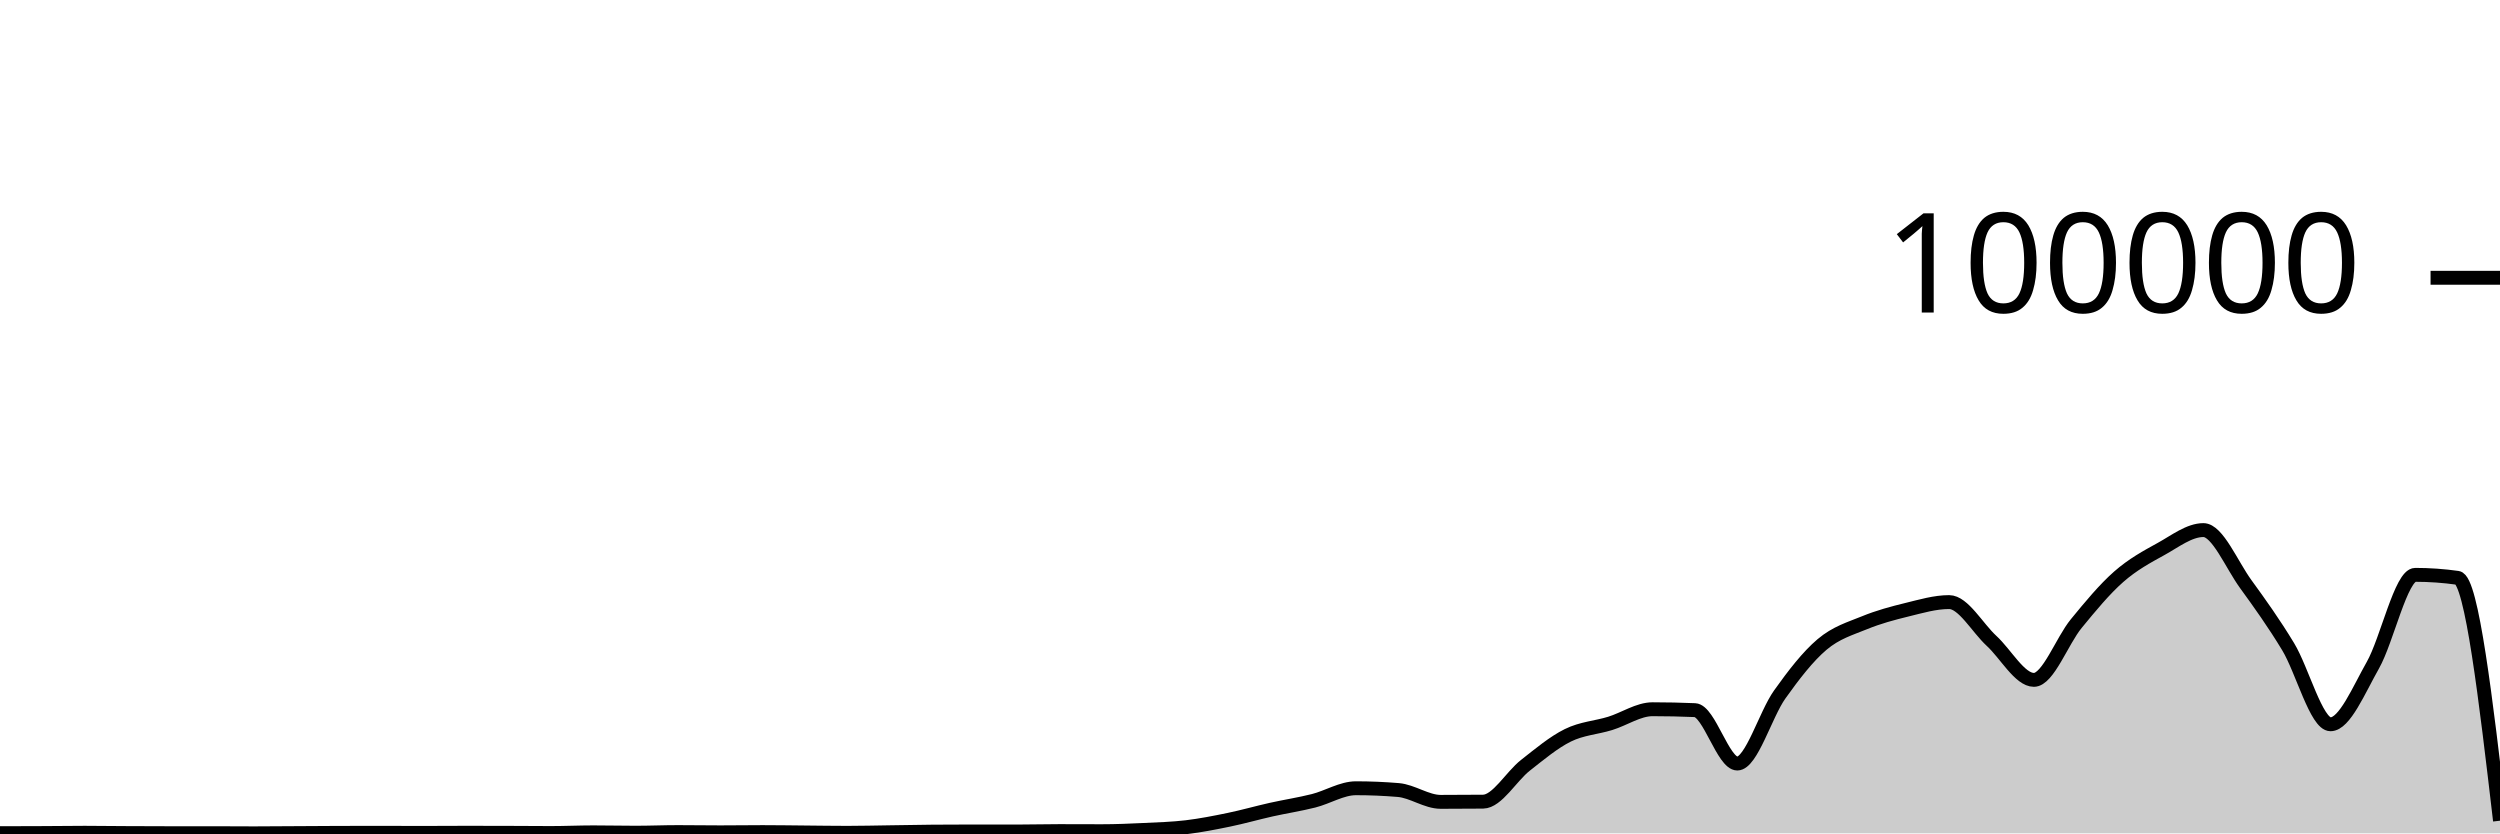
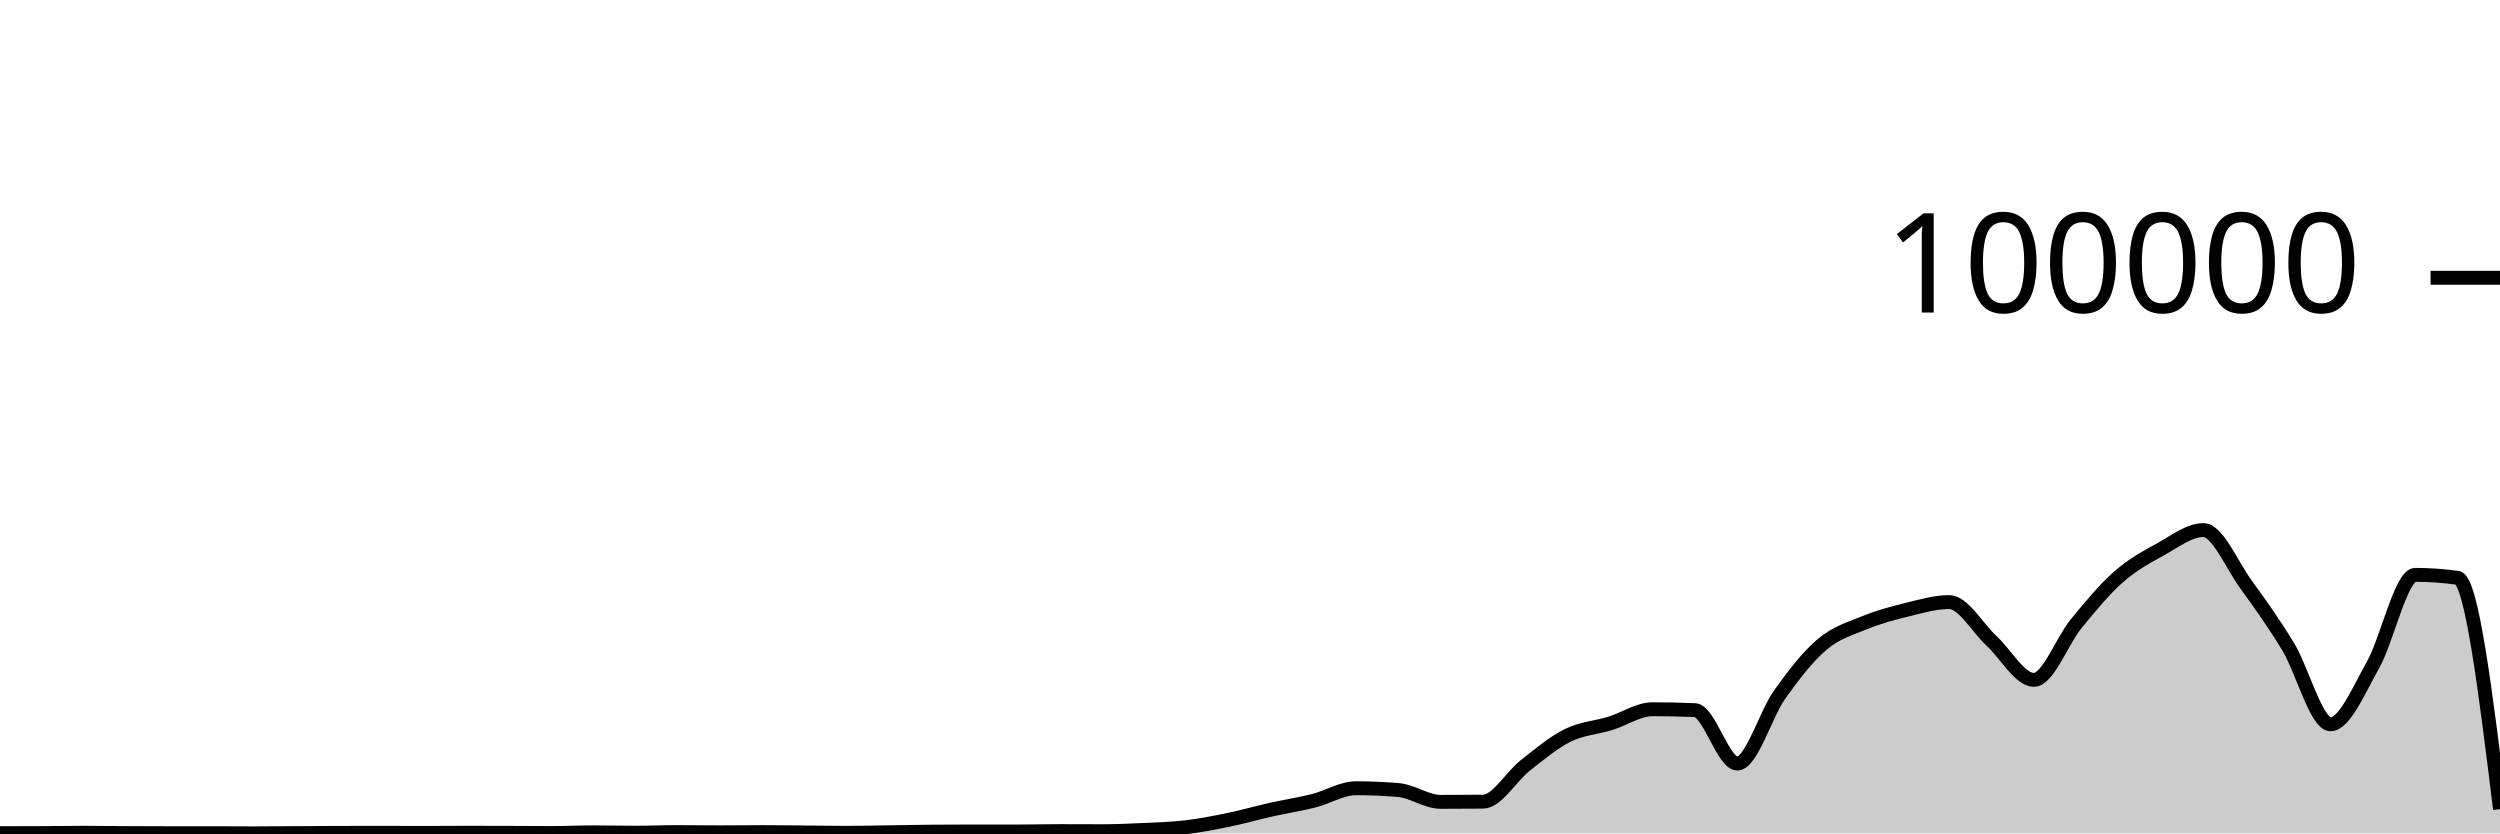
<svg xmlns="http://www.w3.org/2000/svg" viewBox="0 0 180 60">
  <g transform="translate(0,20)">
-     <path class="area" fill="rgba(0, 0, 0, 0.2)" d="M0,39.989C1.017,39.987,2.034,39.984,3.051,39.979C4.068,39.974,5.085,39.959,6.102,39.959C7.119,39.959,8.136,39.974,9.153,39.98C10.169,39.985,11.186,39.99,12.203,39.99C13.22,39.99,14.237,39.989,15.254,39.989C16.271,39.989,17.288,40,18.305,40C19.322,40,20.339,39.988,21.356,39.983C22.373,39.977,23.39,39.97,24.407,39.966C25.424,39.963,26.441,39.962,27.458,39.962C28.475,39.962,29.492,39.968,30.508,39.968C31.525,39.968,32.542,39.958,33.559,39.958C34.576,39.958,35.593,39.96,36.61,39.963C37.627,39.966,38.644,39.977,39.661,39.977C40.678,39.977,41.695,39.929,42.712,39.929C43.729,39.929,44.746,39.954,45.763,39.954C46.78,39.954,47.797,39.91,48.814,39.91C49.831,39.91,50.847,39.928,51.864,39.928C52.881,39.928,53.898,39.911,54.915,39.911C55.932,39.911,56.949,39.928,57.966,39.937C58.983,39.946,60,39.963,61.017,39.963C62.034,39.963,63.051,39.936,64.068,39.922C65.085,39.908,66.102,39.886,67.119,39.877C68.136,39.868,69.153,39.864,70.169,39.864C71.186,39.864,72.203,39.868,73.22,39.868C74.237,39.868,75.254,39.839,76.271,39.839C77.288,39.839,78.305,39.846,79.322,39.846C80.339,39.846,81.356,39.803,82.373,39.754C83.39,39.706,84.407,39.677,85.424,39.556C86.441,39.434,87.458,39.234,88.475,39.024C89.492,38.814,90.508,38.522,91.525,38.294C92.542,38.067,93.559,37.914,94.576,37.658C95.593,37.401,96.61,36.754,97.627,36.754C98.644,36.754,99.661,36.797,100.678,36.882C101.695,36.968,102.712,37.734,103.729,37.734C104.746,37.734,105.763,37.729,106.78,37.719C107.797,37.709,108.814,35.897,109.831,35.101C110.847,34.305,111.864,33.447,112.881,32.945C113.898,32.442,114.915,32.398,115.932,32.085C116.949,31.771,117.966,31.065,118.983,31.065C120,31.065,121.017,31.087,122.034,31.13C123.051,31.174,124.068,34.975,125.085,34.975C126.102,34.975,127.119,31.437,128.136,30.008C129.153,28.58,130.169,27.266,131.186,26.404C132.203,25.543,133.22,25.256,134.237,24.84C135.254,24.423,136.271,24.152,137.288,23.903C138.305,23.655,139.322,23.35,140.339,23.35C141.356,23.35,142.373,25.207,143.39,26.141C144.407,27.074,145.424,28.951,146.441,28.951C147.458,28.951,148.475,26.132,149.492,24.896C150.508,23.659,151.525,22.425,152.542,21.531C153.559,20.636,154.576,20.089,155.593,19.529C156.61,18.968,157.627,18.166,158.644,18.166C159.661,18.166,160.678,20.658,161.695,22.057C162.712,23.456,163.729,24.879,164.746,26.561C165.763,28.243,166.78,32.148,167.797,32.148C168.814,32.148,169.831,29.687,170.847,27.894C171.864,26.1,172.881,21.389,173.898,21.389C174.915,21.389,175.932,21.461,176.949,21.604C177.966,21.748,178.983,30.419,180,39.091L180,40C178.983,40,177.966,40,176.949,40C175.932,40,174.915,40,173.898,40C172.881,40,171.864,40,170.847,40C169.831,40,168.814,40,167.797,40C166.78,40,165.763,40,164.746,40C163.729,40,162.712,40,161.695,40C160.678,40,159.661,40,158.644,40C157.627,40,156.61,40,155.593,40C154.576,40,153.559,40,152.542,40C151.525,40,150.508,40,149.492,40C148.475,40,147.458,40,146.441,40C145.424,40,144.407,40,143.39,40C142.373,40,141.356,40,140.339,40C139.322,40,138.305,40,137.288,40C136.271,40,135.254,40,134.237,40C133.22,40,132.203,40,131.186,40C130.169,40,129.153,40,128.136,40C127.119,40,126.102,40,125.085,40C124.068,40,123.051,40,122.034,40C121.017,40,120,40,118.983,40C117.966,40,116.949,40,115.932,40C114.915,40,113.898,40,112.881,40C111.864,40,110.847,40,109.831,40C108.814,40,107.797,40,106.78,40C105.763,40,104.746,40,103.729,40C102.712,40,101.695,40,100.678,40C99.661,40,98.644,40,97.627,40C96.61,40,95.593,40,94.576,40C93.559,40,92.542,40,91.525,40C90.508,40,89.492,40,88.475,40C87.458,40,86.441,40,85.424,40C84.407,40,83.39,40,82.373,40C81.356,40,80.339,40,79.322,40C78.305,40,77.288,40,76.271,40C75.254,40,74.237,40,73.22,40C72.203,40,71.186,40,70.169,40C69.153,40,68.136,40,67.119,40C66.102,40,65.085,40,64.068,40C63.051,40,62.034,40,61.017,40C60,40,58.983,40,57.966,40C56.949,40,55.932,40,54.915,40C53.898,40,52.881,40,51.864,40C50.847,40,49.831,40,48.814,40C47.797,40,46.78,40,45.763,40C44.746,40,43.729,40,42.712,40C41.695,40,40.678,40,39.661,40C38.644,40,37.627,40,36.61,40C35.593,40,34.576,40,33.559,40C32.542,40,31.525,40,30.508,40C29.492,40,28.475,40,27.458,40C26.441,40,25.424,40,24.407,40C23.39,40,22.373,40,21.356,40C20.339,40,19.322,40,18.305,40C17.288,40,16.271,40,15.254,40C14.237,40,13.22,40,12.203,40C11.186,40,10.169,40,9.153,40C8.136,40,7.119,40,6.102,40C5.085,40,4.068,40,3.051,40C2.034,40,1.017,40,0,40Z" />
-     <path class="line" stroke="black" fill="none" d="M0,39.989C1.017,39.987,2.034,39.984,3.051,39.979C4.068,39.974,5.085,39.959,6.102,39.959C7.119,39.959,8.136,39.974,9.153,39.98C10.169,39.985,11.186,39.99,12.203,39.99C13.22,39.99,14.237,39.989,15.254,39.989C16.271,39.989,17.288,40,18.305,40C19.322,40,20.339,39.988,21.356,39.983C22.373,39.977,23.39,39.97,24.407,39.966C25.424,39.963,26.441,39.962,27.458,39.962C28.475,39.962,29.492,39.968,30.508,39.968C31.525,39.968,32.542,39.958,33.559,39.958C34.576,39.958,35.593,39.96,36.61,39.963C37.627,39.966,38.644,39.977,39.661,39.977C40.678,39.977,41.695,39.929,42.712,39.929C43.729,39.929,44.746,39.954,45.763,39.954C46.78,39.954,47.797,39.91,48.814,39.91C49.831,39.91,50.847,39.928,51.864,39.928C52.881,39.928,53.898,39.911,54.915,39.911C55.932,39.911,56.949,39.928,57.966,39.937C58.983,39.946,60,39.963,61.017,39.963C62.034,39.963,63.051,39.936,64.068,39.922C65.085,39.908,66.102,39.886,67.119,39.877C68.136,39.868,69.153,39.864,70.169,39.864C71.186,39.864,72.203,39.868,73.22,39.868C74.237,39.868,75.254,39.839,76.271,39.839C77.288,39.839,78.305,39.846,79.322,39.846C80.339,39.846,81.356,39.803,82.373,39.754C83.39,39.706,84.407,39.677,85.424,39.556C86.441,39.434,87.458,39.234,88.475,39.024C89.492,38.814,90.508,38.522,91.525,38.294C92.542,38.067,93.559,37.914,94.576,37.658C95.593,37.401,96.61,36.754,97.627,36.754C98.644,36.754,99.661,36.797,100.678,36.882C101.695,36.968,102.712,37.734,103.729,37.734C104.746,37.734,105.763,37.729,106.78,37.719C107.797,37.709,108.814,35.897,109.831,35.101C110.847,34.305,111.864,33.447,112.881,32.945C113.898,32.442,114.915,32.398,115.932,32.085C116.949,31.771,117.966,31.065,118.983,31.065C120,31.065,121.017,31.087,122.034,31.13C123.051,31.174,124.068,34.975,125.085,34.975C126.102,34.975,127.119,31.437,128.136,30.008C129.153,28.58,130.169,27.266,131.186,26.404C132.203,25.543,133.22,25.256,134.237,24.84C135.254,24.423,136.271,24.152,137.288,23.903C138.305,23.655,139.322,23.35,140.339,23.35C141.356,23.35,142.373,25.207,143.39,26.141C144.407,27.074,145.424,28.951,146.441,28.951C147.458,28.951,148.475,26.132,149.492,24.896C150.508,23.659,151.525,22.425,152.542,21.531C153.559,20.636,154.576,20.089,155.593,19.529C156.61,18.968,157.627,18.166,158.644,18.166C159.661,18.166,160.678,20.658,161.695,22.057C162.712,23.456,163.729,24.879,164.746,26.561C165.763,28.243,166.78,32.148,167.797,32.148C168.814,32.148,169.831,29.687,170.847,27.894C171.864,26.1,172.881,21.389,173.898,21.389C174.915,21.389,175.932,21.461,176.949,21.604C177.966,21.748,178.983,30.419,180,39.091" />
+     <path class="area" fill="rgba(0, 0, 0, 0.2)" d="M0,39.989C1.017,39.987,2.034,39.984,3.051,39.979C4.068,39.974,5.085,39.959,6.102,39.959C7.119,39.959,8.136,39.974,9.153,39.98C10.169,39.985,11.186,39.99,12.203,39.99C13.22,39.99,14.237,39.989,15.254,39.989C16.271,39.989,17.288,40,18.305,40C19.322,40,20.339,39.988,21.356,39.983C22.373,39.977,23.39,39.97,24.407,39.966C25.424,39.963,26.441,39.962,27.458,39.962C28.475,39.962,29.492,39.968,30.508,39.968C31.525,39.968,32.542,39.958,33.559,39.958C34.576,39.958,35.593,39.96,36.61,39.963C37.627,39.966,38.644,39.977,39.661,39.977C40.678,39.977,41.695,39.929,42.712,39.929C43.729,39.929,44.746,39.954,45.763,39.954C46.78,39.954,47.797,39.91,48.814,39.91C49.831,39.91,50.847,39.928,51.864,39.928C52.881,39.928,53.898,39.911,54.915,39.911C55.932,39.911,56.949,39.928,57.966,39.937C58.983,39.946,60,39.963,61.017,39.963C62.034,39.963,63.051,39.936,64.068,39.922C65.085,39.908,66.102,39.886,67.119,39.877C68.136,39.868,69.153,39.864,70.169,39.864C71.186,39.864,72.203,39.868,73.22,39.868C74.237,39.868,75.254,39.839,76.271,39.839C77.288,39.839,78.305,39.846,79.322,39.846C80.339,39.846,81.356,39.803,82.373,39.754C83.39,39.706,84.407,39.677,85.424,39.556C86.441,39.434,87.458,39.234,88.475,39.024C89.492,38.814,90.508,38.522,91.525,38.294C92.542,38.067,93.559,37.914,94.576,37.658C95.593,37.401,96.61,36.754,97.627,36.754C98.644,36.754,99.661,36.797,100.678,36.882C101.695,36.968,102.712,37.734,103.729,37.734C104.746,37.734,105.763,37.729,106.78,37.719C107.797,37.709,108.814,35.897,109.831,35.101C110.847,34.305,111.864,33.447,112.881,32.945C113.898,32.442,114.915,32.398,115.932,32.085C116.949,31.771,117.966,31.065,118.983,31.065C120,31.065,121.017,31.087,122.034,31.13C123.051,31.174,124.068,34.975,125.085,34.975C126.102,34.975,127.119,31.437,128.136,30.008C129.153,28.58,130.169,27.266,131.186,26.404C132.203,25.543,133.22,25.256,134.237,24.84C135.254,24.423,136.271,24.152,137.288,23.903C138.305,23.655,139.322,23.35,140.339,23.35C141.356,23.35,142.373,25.207,143.39,26.141C144.407,27.074,145.424,28.951,146.441,28.951C147.458,28.951,148.475,26.132,149.492,24.896C150.508,23.659,151.525,22.425,152.542,21.531C153.559,20.636,154.576,20.089,155.593,19.529C156.61,18.968,157.627,18.166,158.644,18.166C159.661,18.166,160.678,20.658,161.695,22.057C162.712,23.456,163.729,24.879,164.746,26.561C165.763,28.243,166.78,32.148,167.797,32.148C168.814,32.148,169.831,29.687,170.847,27.894C171.864,26.1,172.881,21.389,173.898,21.389C174.915,21.389,175.932,21.461,176.949,21.604C177.966,21.748,178.983,30.003,180,38.259L180,40C178.983,40,177.966,40,176.949,40C175.932,40,174.915,40,173.898,40C172.881,40,171.864,40,170.847,40C169.831,40,168.814,40,167.797,40C166.78,40,165.763,40,164.746,40C163.729,40,162.712,40,161.695,40C160.678,40,159.661,40,158.644,40C157.627,40,156.61,40,155.593,40C154.576,40,153.559,40,152.542,40C151.525,40,150.508,40,149.492,40C148.475,40,147.458,40,146.441,40C145.424,40,144.407,40,143.39,40C142.373,40,141.356,40,140.339,40C139.322,40,138.305,40,137.288,40C136.271,40,135.254,40,134.237,40C133.22,40,132.203,40,131.186,40C130.169,40,129.153,40,128.136,40C127.119,40,126.102,40,125.085,40C124.068,40,123.051,40,122.034,40C121.017,40,120,40,118.983,40C117.966,40,116.949,40,115.932,40C114.915,40,113.898,40,112.881,40C111.864,40,110.847,40,109.831,40C108.814,40,107.797,40,106.78,40C105.763,40,104.746,40,103.729,40C102.712,40,101.695,40,100.678,40C99.661,40,98.644,40,97.627,40C96.61,40,95.593,40,94.576,40C93.559,40,92.542,40,91.525,40C90.508,40,89.492,40,88.475,40C87.458,40,86.441,40,85.424,40C84.407,40,83.39,40,82.373,40C81.356,40,80.339,40,79.322,40C78.305,40,77.288,40,76.271,40C75.254,40,74.237,40,73.22,40C72.203,40,71.186,40,70.169,40C69.153,40,68.136,40,67.119,40C66.102,40,65.085,40,64.068,40C63.051,40,62.034,40,61.017,40C60,40,58.983,40,57.966,40C56.949,40,55.932,40,54.915,40C53.898,40,52.881,40,51.864,40C50.847,40,49.831,40,48.814,40C47.797,40,46.78,40,45.763,40C44.746,40,43.729,40,42.712,40C41.695,40,40.678,40,39.661,40C38.644,40,37.627,40,36.61,40C35.593,40,34.576,40,33.559,40C32.542,40,31.525,40,30.508,40C29.492,40,28.475,40,27.458,40C26.441,40,25.424,40,24.407,40C23.39,40,22.373,40,21.356,40C20.339,40,19.322,40,18.305,40C17.288,40,16.271,40,15.254,40C14.237,40,13.22,40,12.203,40C11.186,40,10.169,40,9.153,40C8.136,40,7.119,40,6.102,40C5.085,40,4.068,40,3.051,40C2.034,40,1.017,40,0,40Z" />
+     <path class="line" stroke="black" fill="none" d="M0,39.989C1.017,39.987,2.034,39.984,3.051,39.979C4.068,39.974,5.085,39.959,6.102,39.959C7.119,39.959,8.136,39.974,9.153,39.98C10.169,39.985,11.186,39.99,12.203,39.99C13.22,39.99,14.237,39.989,15.254,39.989C16.271,39.989,17.288,40,18.305,40C19.322,40,20.339,39.988,21.356,39.983C22.373,39.977,23.39,39.97,24.407,39.966C25.424,39.963,26.441,39.962,27.458,39.962C28.475,39.962,29.492,39.968,30.508,39.968C31.525,39.968,32.542,39.958,33.559,39.958C34.576,39.958,35.593,39.96,36.61,39.963C37.627,39.966,38.644,39.977,39.661,39.977C40.678,39.977,41.695,39.929,42.712,39.929C43.729,39.929,44.746,39.954,45.763,39.954C46.78,39.954,47.797,39.91,48.814,39.91C49.831,39.91,50.847,39.928,51.864,39.928C52.881,39.928,53.898,39.911,54.915,39.911C55.932,39.911,56.949,39.928,57.966,39.937C58.983,39.946,60,39.963,61.017,39.963C62.034,39.963,63.051,39.936,64.068,39.922C65.085,39.908,66.102,39.886,67.119,39.877C68.136,39.868,69.153,39.864,70.169,39.864C71.186,39.864,72.203,39.868,73.22,39.868C74.237,39.868,75.254,39.839,76.271,39.839C77.288,39.839,78.305,39.846,79.322,39.846C80.339,39.846,81.356,39.803,82.373,39.754C83.39,39.706,84.407,39.677,85.424,39.556C86.441,39.434,87.458,39.234,88.475,39.024C89.492,38.814,90.508,38.522,91.525,38.294C92.542,38.067,93.559,37.914,94.576,37.658C95.593,37.401,96.61,36.754,97.627,36.754C98.644,36.754,99.661,36.797,100.678,36.882C101.695,36.968,102.712,37.734,103.729,37.734C104.746,37.734,105.763,37.729,106.78,37.719C107.797,37.709,108.814,35.897,109.831,35.101C110.847,34.305,111.864,33.447,112.881,32.945C113.898,32.442,114.915,32.398,115.932,32.085C116.949,31.771,117.966,31.065,118.983,31.065C120,31.065,121.017,31.087,122.034,31.13C123.051,31.174,124.068,34.975,125.085,34.975C126.102,34.975,127.119,31.437,128.136,30.008C129.153,28.58,130.169,27.266,131.186,26.404C132.203,25.543,133.22,25.256,134.237,24.84C135.254,24.423,136.271,24.152,137.288,23.903C138.305,23.655,139.322,23.35,140.339,23.35C141.356,23.35,142.373,25.207,143.39,26.141C144.407,27.074,145.424,28.951,146.441,28.951C147.458,28.951,148.475,26.132,149.492,24.896C150.508,23.659,151.525,22.425,152.542,21.531C153.559,20.636,154.576,20.089,155.593,19.529C156.61,18.968,157.627,18.166,158.644,18.166C159.661,18.166,160.678,20.658,161.695,22.057C162.712,23.456,163.729,24.879,164.746,26.561C165.763,28.243,166.78,32.148,167.797,32.148C168.814,32.148,169.831,29.687,170.847,27.894C171.864,26.1,172.881,21.389,173.898,21.389C174.915,21.389,175.932,21.461,176.949,21.604C177.966,21.748,178.983,30.003,180,38.259" />
    <path class="axis-ceiling" stroke-width="1" stroke="black" fill="none" d="M175,0L180,0" />
    <text class="axis-ceiling-label" font-family="sans-serif" text-anchor="end" font-size="10px" x="170" y="2.5">100000</text>
  </g>
</svg>
